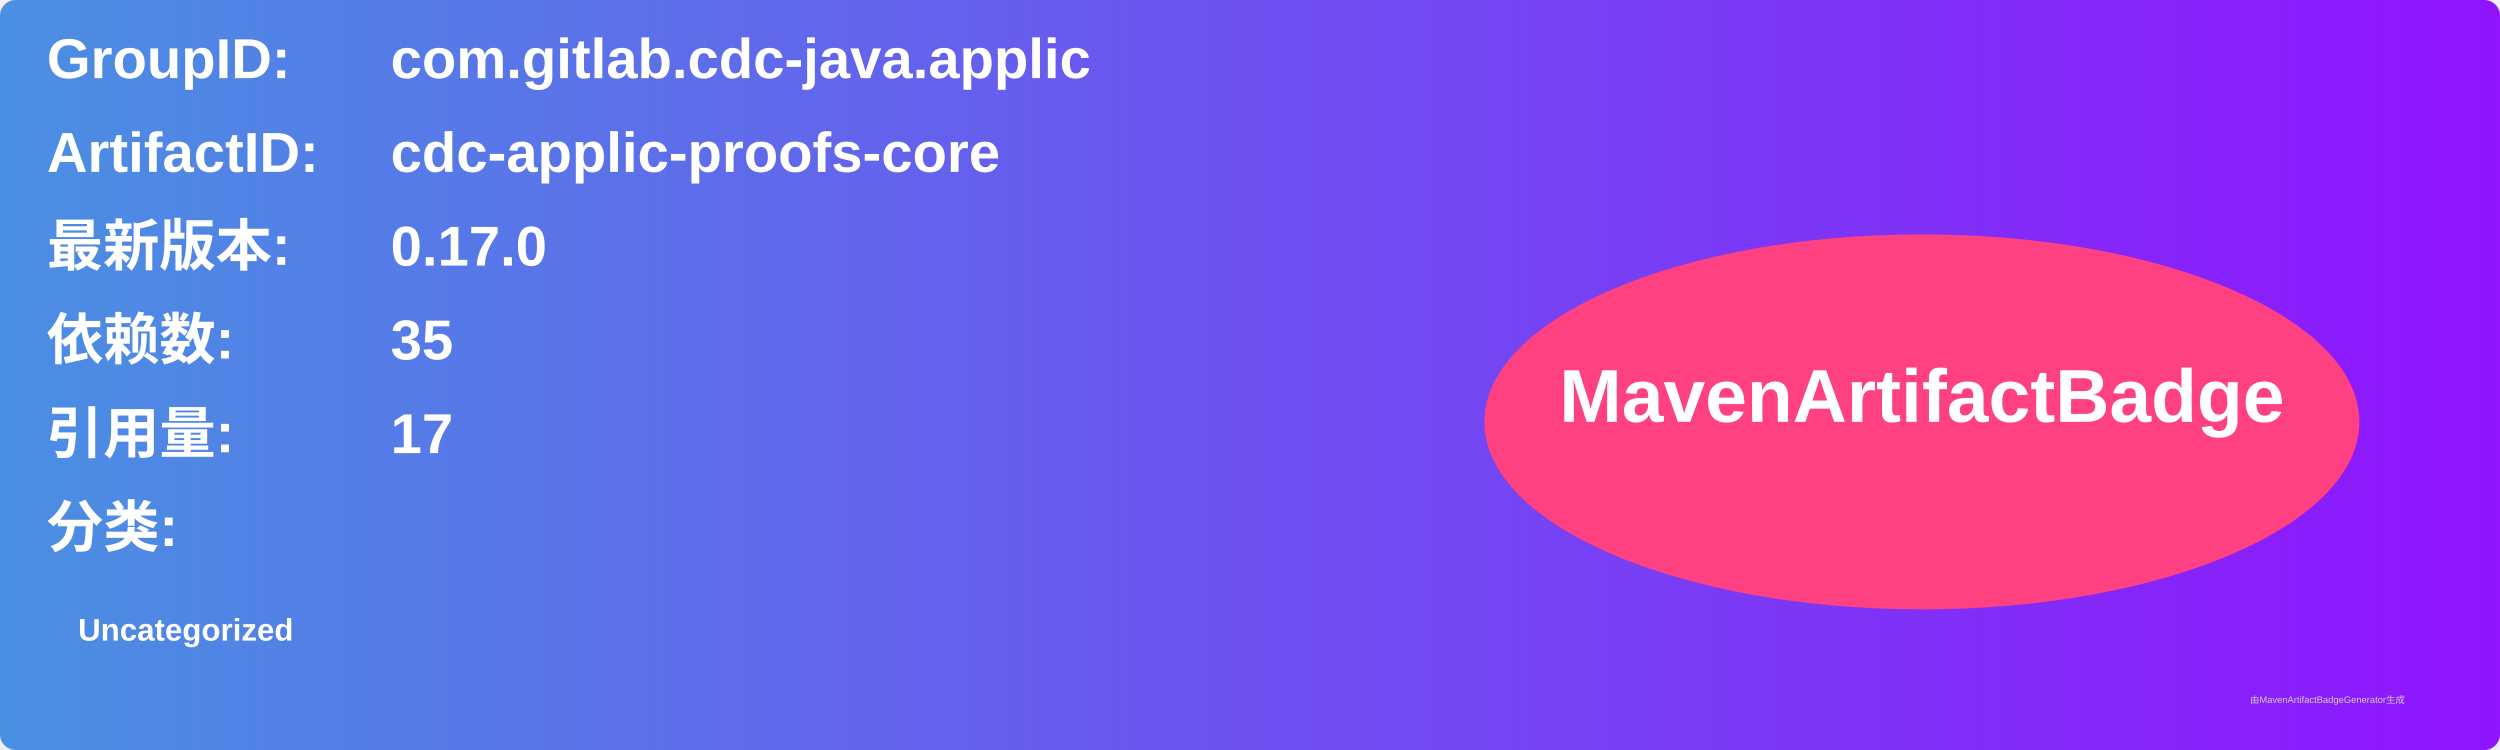
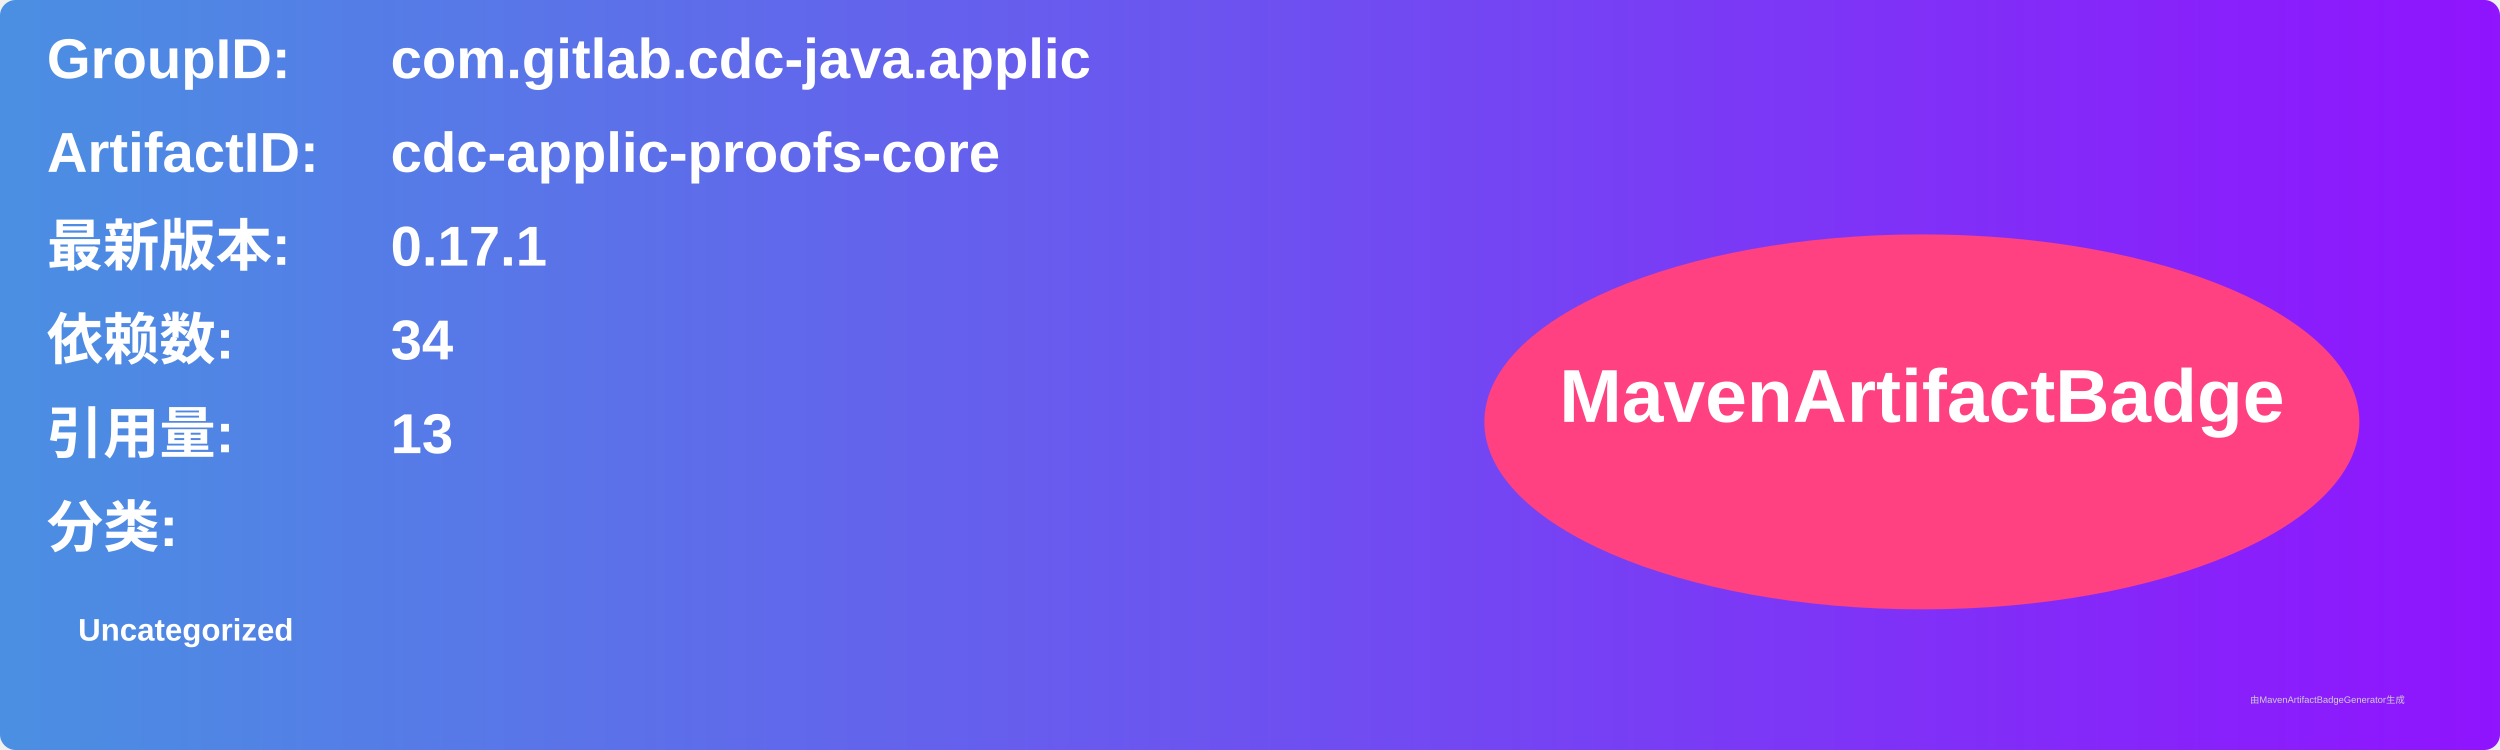
<svg xmlns="http://www.w3.org/2000/svg" width="800" height="240" viewBox="0 0 800 240">
  <linearGradient id="grad" x1="0%" y1="0%" x2="100%" y2="0%">
    <stop offset="0%" stop-color="#4a90e2" />
    <stop offset="100%" stop-color="#9013fe" />
  </linearGradient>
  <rect width="100%" height="100%" rx="5" ry="5" fill="url(#grad)" />
  <g transform="translate(15, 15)">
    <text x="0" y="10" font-family="Arial" font-size="18" fill="white" font-weight="bold" width="260">GroupID:</text>
    <text x="110" y="10" font-family="Arial" font-size="18" fill="white" font-weight="bold" width="460">com.gitlab.cdc-java.applic</text>
    <text x="0" y="40" font-family="Arial" font-size="18" fill="white" font-weight="bold" width="260">ArtifactID:</text>
    <text x="110" y="40" font-family="Arial" font-size="18" fill="white" font-weight="bold" width="460">cdc-applic-proofs-core</text>
    <text x="0" y="70" font-family="Arial" font-size="18" fill="white" font-weight="bold">最新版本:</text>
    <text x="110" y="70" font-family="Arial" font-size="18" fill="white" font-weight="bold">
-       <tspan font-weight="bold">0.17.0</tspan>
+       <tspan font-weight="bold">0.17.1</tspan>
    </text>
    <text x="0" y="100" font-family="Arial" font-size="18" fill="white" font-weight="bold">依赖数: </text>
    <text x="110" y="100" font-family="Arial" font-size="18" fill="white">
-       <tspan font-weight="bold">35</tspan>
+       <tspan font-weight="bold">34</tspan>
    </text>
    <text x="0" y="130" font-family="Arial" font-size="18" fill="white" font-weight="bold">引用量: </text>
    <text x="110" y="130" font-family="Arial" font-size="18" fill="white">
-       <tspan font-weight="bold">17</tspan>
+       <tspan font-weight="bold">13</tspan>
    </text>
    <text x="0" y="160" font-family="Arial" font-size="18" fill="white" font-weight="bold">分类:</text>
    <text x="10" y="190" font-family="Arial" font-size="10" fill="white">
      <tspan font-weight="bold">Uncategorized</tspan>
    </text>
    <ellipse cx="600" cy="120" rx="140" ry="60" fill="#ff4081" />
    <text x="600" y="120" text-anchor="middle" font-family="Arial" font-size="24" fill="white" font-weight="bold">MavenArtifactBadge</text>
  </g>
  <text x="720" y="225" font-family="Arial" font-size="3" fill="#d0d0d0">由MavenArtifactBadgeGenerator生成</text>
</svg>
